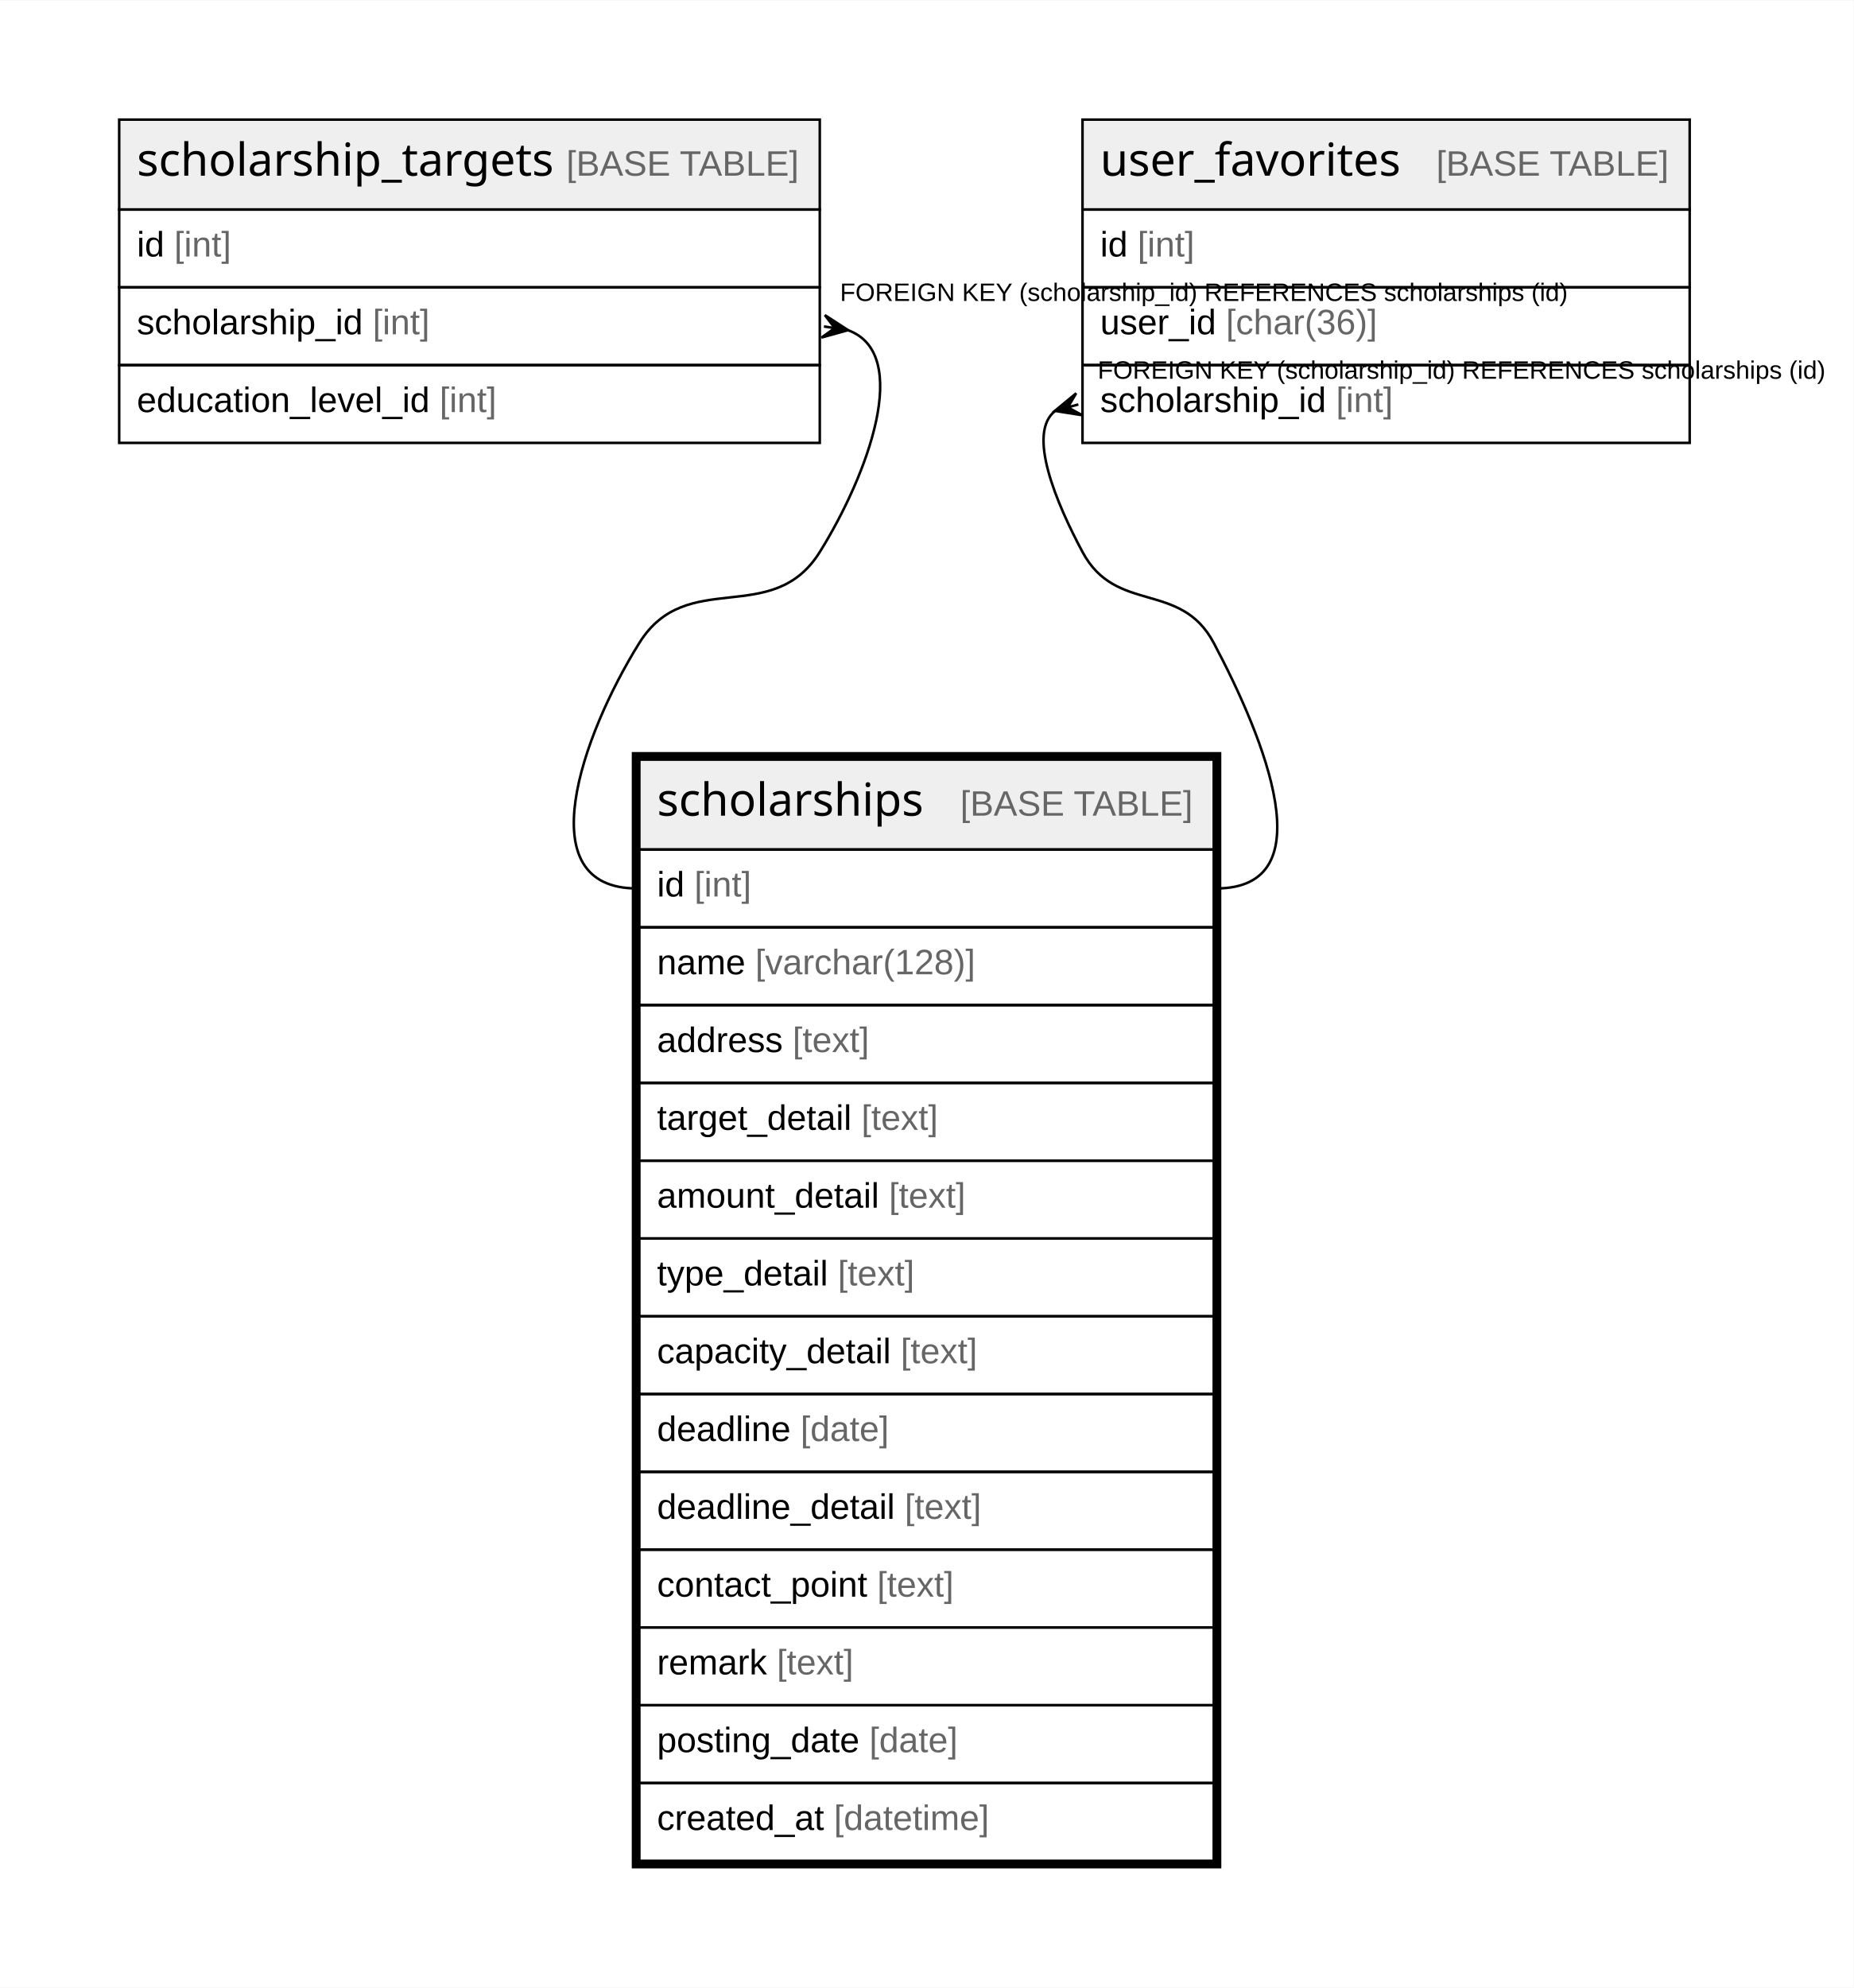
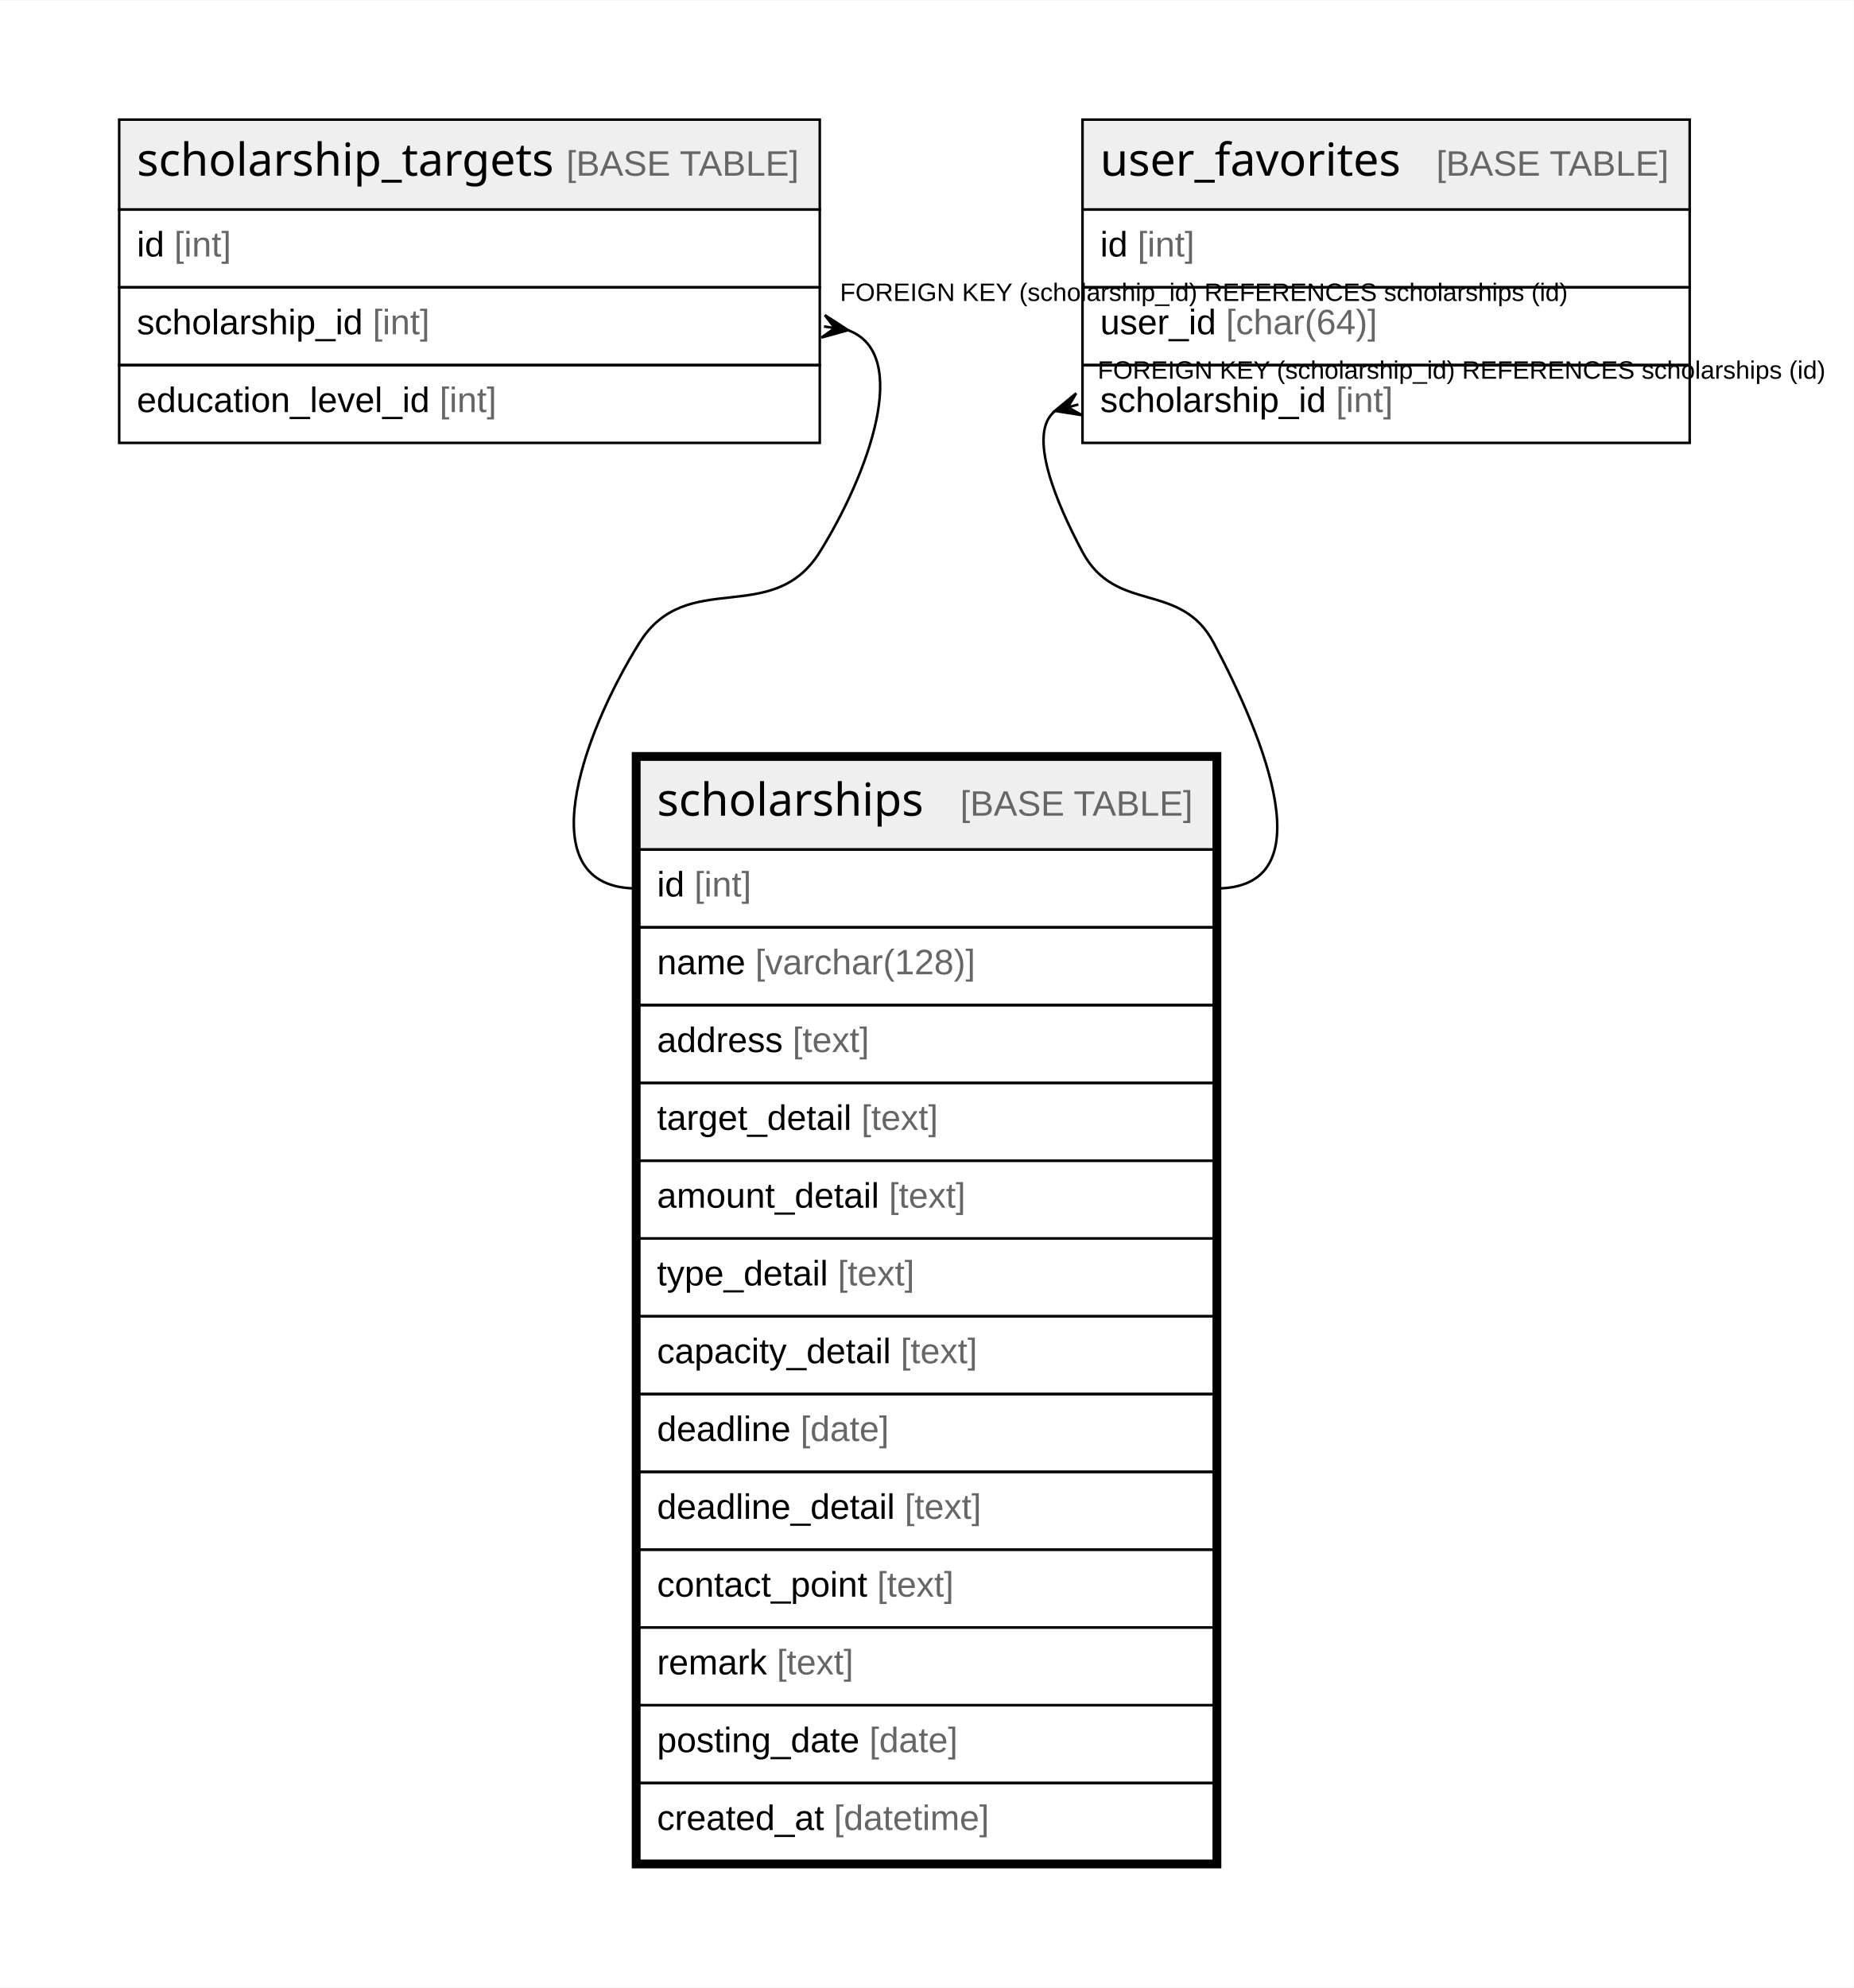
<svg xmlns="http://www.w3.org/2000/svg" width="734pt" height="787pt" viewBox="0.00 0.00 734.11 786.80">
  <g id="graph0" class="graph" transform="scale(1 1) rotate(0) translate(4 782.8)">
    <polygon fill="white" stroke="none" points="-4,4 -4,-782.8 730.11,-782.8 730.11,4 -4,4" />
    <g id="node1" class="node">
      <polygon fill="#efefef" stroke="none" points="249.19,-446.6 249.19,-482.2 476.67,-482.2 476.67,-446.6 249.19,-446.6" />
      <polygon fill="none" stroke="black" points="249.19,-446.6 249.19,-482.2 476.67,-482.2 476.67,-446.6 249.19,-446.6" />
      <text text-anchor="start" x="256.19" y="-460" font-family="Arial Bold" font-size="18.00">scholarships</text>
      <text text-anchor="start" x="345.18" y="-460" font-family="Arial" font-size="14.00">    </text>
      <text text-anchor="start" x="376.29" y="-460" font-family="Arial" font-size="14.00" fill="#666666">[BASE TABLE]</text>
      <polygon fill="none" stroke="black" points="249.19,-415.8 249.19,-446.6 476.67,-446.6 476.67,-415.8 249.19,-415.8" />
      <text text-anchor="start" x="256.19" y="-428" font-family="Arial" font-size="14.00">id </text>
      <text text-anchor="start" x="270.97" y="-428" font-family="Arial" font-size="14.00" fill="#666666">[int]</text>
      <polygon fill="none" stroke="black" points="249.19,-385 249.19,-415.8 476.67,-415.8 476.67,-385 249.19,-385" />
      <text text-anchor="start" x="256.19" y="-397.2" font-family="Arial" font-size="14.00">name </text>
      <text text-anchor="start" x="295.1" y="-397.2" font-family="Arial" font-size="14.00" fill="#666666">[varchar(128)]</text>
      <polygon fill="none" stroke="black" points="249.19,-354.2 249.19,-385 476.67,-385 476.67,-354.2 249.19,-354.2" />
      <text text-anchor="start" x="256.19" y="-366.4" font-family="Arial" font-size="14.00">address </text>
      <text text-anchor="start" x="309.88" y="-366.4" font-family="Arial" font-size="14.00" fill="#666666">[text]</text>
      <polygon fill="none" stroke="black" points="249.19,-323.4 249.19,-354.2 476.67,-354.2 476.67,-323.4 249.19,-323.4" />
      <text text-anchor="start" x="256.19" y="-335.6" font-family="Arial" font-size="14.00">target_detail </text>
      <text text-anchor="start" x="337.13" y="-335.6" font-family="Arial" font-size="14.00" fill="#666666">[text]</text>
      <polygon fill="none" stroke="black" points="249.19,-292.6 249.19,-323.4 476.67,-323.4 476.67,-292.6 249.19,-292.6" />
      <text text-anchor="start" x="256.19" y="-304.8" font-family="Arial" font-size="14.00">amount_detail </text>
      <text text-anchor="start" x="348.03" y="-304.8" font-family="Arial" font-size="14.00" fill="#666666">[text]</text>
      <polygon fill="none" stroke="black" points="249.19,-261.8 249.19,-292.6 476.67,-292.6 476.67,-261.8 249.19,-261.8" />
      <text text-anchor="start" x="256.19" y="-274" font-family="Arial" font-size="14.00">type_detail </text>
      <text text-anchor="start" x="327.79" y="-274" font-family="Arial" font-size="14.00" fill="#666666">[text]</text>
      <polygon fill="none" stroke="black" points="249.19,-231 249.19,-261.8 476.67,-261.8 476.67,-231 249.19,-231" />
      <text text-anchor="start" x="256.19" y="-243.2" font-family="Arial" font-size="14.00">capacity_detail </text>
      <text text-anchor="start" x="352.69" y="-243.2" font-family="Arial" font-size="14.00" fill="#666666">[text]</text>
      <polygon fill="none" stroke="black" points="249.19,-200.2 249.19,-231 476.67,-231 476.67,-200.2 249.19,-200.2" />
      <text text-anchor="start" x="256.19" y="-212.4" font-family="Arial" font-size="14.00">deadline </text>
      <text text-anchor="start" x="313.01" y="-212.4" font-family="Arial" font-size="14.00" fill="#666666">[date]</text>
      <polygon fill="none" stroke="black" points="249.19,-169.4 249.19,-200.2 476.67,-200.2 476.67,-169.4 249.19,-169.4" />
      <text text-anchor="start" x="256.19" y="-181.6" font-family="Arial" font-size="14.00">deadline_detail </text>
      <text text-anchor="start" x="354.27" y="-181.6" font-family="Arial" font-size="14.00" fill="#666666">[text]</text>
      <polygon fill="none" stroke="black" points="249.19,-138.6 249.19,-169.4 476.67,-169.4 476.67,-138.6 249.19,-138.6" />
      <text text-anchor="start" x="256.19" y="-150.8" font-family="Arial" font-size="14.00">contact_point </text>
      <text text-anchor="start" x="343.36" y="-150.8" font-family="Arial" font-size="14.00" fill="#666666">[text]</text>
      <polygon fill="none" stroke="black" points="249.19,-107.8 249.19,-138.6 476.67,-138.6 476.67,-107.8 249.19,-107.8" />
      <text text-anchor="start" x="256.19" y="-120" font-family="Arial" font-size="14.00">remark </text>
      <text text-anchor="start" x="303.64" y="-120" font-family="Arial" font-size="14.00" fill="#666666">[text]</text>
      <polygon fill="none" stroke="black" points="249.19,-77 249.19,-107.8 476.67,-107.8 476.67,-77 249.19,-77" />
      <text text-anchor="start" x="256.19" y="-89.2" font-family="Arial" font-size="14.00">posting_date </text>
      <text text-anchor="start" x="340.26" y="-89.2" font-family="Arial" font-size="14.00" fill="#666666">[date]</text>
      <polygon fill="none" stroke="black" points="249.19,-46.2 249.19,-77 476.67,-77 476.67,-46.2 249.19,-46.2" />
      <text text-anchor="start" x="256.19" y="-58.4" font-family="Arial" font-size="14.00">created_at </text>
      <text text-anchor="start" x="326.24" y="-58.4" font-family="Arial" font-size="14.00" fill="#666666">[datetime]</text>
      <polygon fill="none" stroke="black" stroke-width="3" points="247.69,-44.7 247.69,-483.7 478.17,-483.7 478.17,-44.7 247.69,-44.7" />
    </g>
    <g id="node2" class="node">
      <polygon fill="#efefef" stroke="none" points="43.2,-700 43.2,-735.6 320.65,-735.6 320.65,-700 43.2,-700" />
      <polygon fill="none" stroke="black" points="43.2,-700 43.2,-735.6 320.65,-735.6 320.65,-700 43.2,-700" />
      <text text-anchor="start" x="50.2" y="-713.4" font-family="Arial Bold" font-size="18.00">scholarship_targets</text>
      <text text-anchor="start" x="189.16" y="-713.4" font-family="Arial" font-size="14.00">    </text>
      <text text-anchor="start" x="220.28" y="-713.4" font-family="Arial" font-size="14.00" fill="#666666">[BASE TABLE]</text>
      <polygon fill="none" stroke="black" points="43.2,-669.2 43.2,-700 320.65,-700 320.65,-669.2 43.2,-669.2" />
      <text text-anchor="start" x="50.2" y="-681.4" font-family="Arial" font-size="14.00">id </text>
      <text text-anchor="start" x="64.99" y="-681.4" font-family="Arial" font-size="14.00" fill="#666666">[int]</text>
      <polygon fill="none" stroke="black" points="43.2,-638.4 43.2,-669.2 320.65,-669.2 320.65,-638.4 43.2,-638.4" />
      <text text-anchor="start" x="50.2" y="-650.6" font-family="Arial" font-size="14.00">scholarship_id </text>
      <text text-anchor="start" x="143.59" y="-650.6" font-family="Arial" font-size="14.00" fill="#666666">[int]</text>
      <polygon fill="none" stroke="black" points="43.2,-607.6 43.2,-638.4 320.65,-638.4 320.65,-607.6 43.2,-607.6" />
      <text text-anchor="start" x="50.2" y="-619.8" font-family="Arial" font-size="14.00">education_level_id </text>
      <text text-anchor="start" x="170.07" y="-619.8" font-family="Arial" font-size="14.00" fill="#666666">[int]</text>
    </g>
    <g id="edge1" class="edge">
      <path fill="none" stroke="black" d="M331.65,-652.28C357.53,-643.13 339.63,-594.82 320.65,-564.4 301.83,-534.22 268,-558.58 249.19,-528.4 226.34,-491.73 204.99,-431.2 248.19,-431.2" />
      <polygon fill="black" stroke="black" points="331.87,-652.25 321.31,-649.3 326.6,-653.05 322.31,-653.7 322.31,-653.7 322.31,-653.7 326.6,-653.05 322.66,-658.2 331.87,-652.25" />
      <text text-anchor="start" x="328.65" y="-663.8" font-family="Arial" font-size="10.00">FOREIGN KEY (scholarship_id) REFERENCES scholarships (id)</text>
    </g>
    <g id="node3" class="node">
      <polygon fill="#efefef" stroke="none" points="424.7,-700 424.7,-735.6 665.15,-735.6 665.15,-700 424.7,-700" />
      <polygon fill="none" stroke="black" points="424.7,-700 424.7,-735.6 665.15,-735.6 665.15,-700 424.7,-700" />
      <text text-anchor="start" x="431.7" y="-713.4" font-family="Arial Bold" font-size="18.00">user_favorites</text>
      <text text-anchor="start" x="533.66" y="-713.4" font-family="Arial" font-size="14.00">    </text>
      <text text-anchor="start" x="564.78" y="-713.4" font-family="Arial" font-size="14.00" fill="#666666">[BASE TABLE]</text>
      <polygon fill="none" stroke="black" points="424.7,-669.2 424.7,-700 665.15,-700 665.15,-669.2 424.7,-669.2" />
      <text text-anchor="start" x="431.7" y="-681.4" font-family="Arial" font-size="14.00">id </text>
      <text text-anchor="start" x="446.49" y="-681.4" font-family="Arial" font-size="14.00" fill="#666666">[int]</text>
      <polygon fill="none" stroke="black" points="424.7,-638.4 424.7,-669.2 665.15,-669.2 665.15,-638.4 424.7,-638.4" />
      <text text-anchor="start" x="431.7" y="-650.6" font-family="Arial" font-size="14.00">user_id </text>
-       <text text-anchor="start" x="481.51" y="-650.6" font-family="Arial" font-size="14.00" fill="#666666">[char(36)]</text>
+       <text text-anchor="start" x="481.51" y="-650.6" font-family="Arial" font-size="14.00" fill="#666666">[char(64)]</text>
      <polygon fill="none" stroke="black" points="424.7,-607.6 424.7,-638.4 665.15,-638.4 665.15,-607.6 424.7,-607.6" />
      <text text-anchor="start" x="431.7" y="-619.8" font-family="Arial" font-size="14.00">scholarship_id </text>
      <text text-anchor="start" x="525.09" y="-619.8" font-family="Arial" font-size="14.00" fill="#666666">[int]</text>
    </g>
    <g id="edge2" class="edge">
      <path fill="none" stroke="black" d="M413.98,-620.34C402.43,-611.65 414.43,-583.6 424.7,-564.4 437.95,-539.62 463.5,-553.22 476.67,-528.4 496.91,-490.23 520.87,-431.2 477.67,-431.2" />
      <polygon fill="black" stroke="black" points="413.73,-620.27 422.19,-627.25 418.88,-621.68 423.06,-622.82 423.06,-622.82 423.06,-622.82 418.88,-621.68 424.57,-618.57 413.73,-620.27" />
      <text text-anchor="start" x="430.7" y="-633" font-family="Arial" font-size="10.00">FOREIGN KEY (scholarship_id) REFERENCES scholarships (id)</text>
    </g>
  </g>
</svg>
